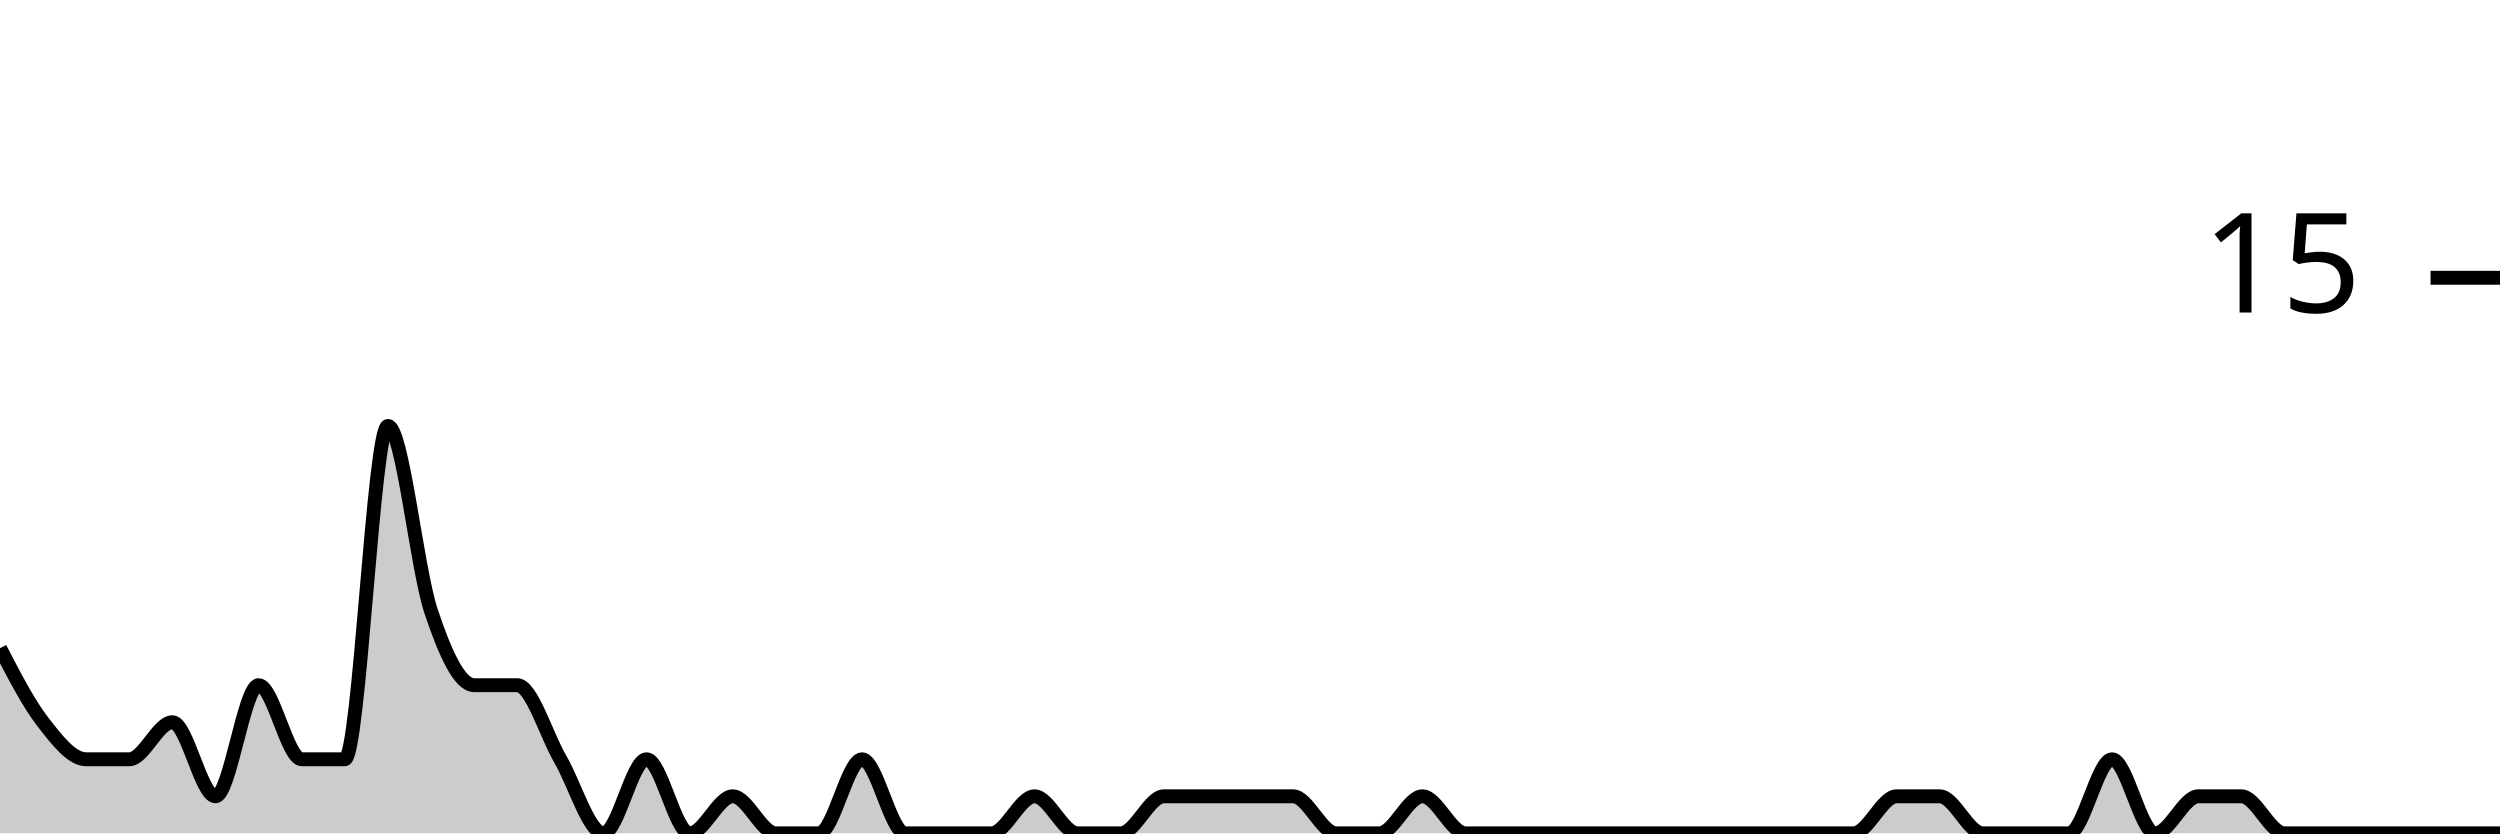
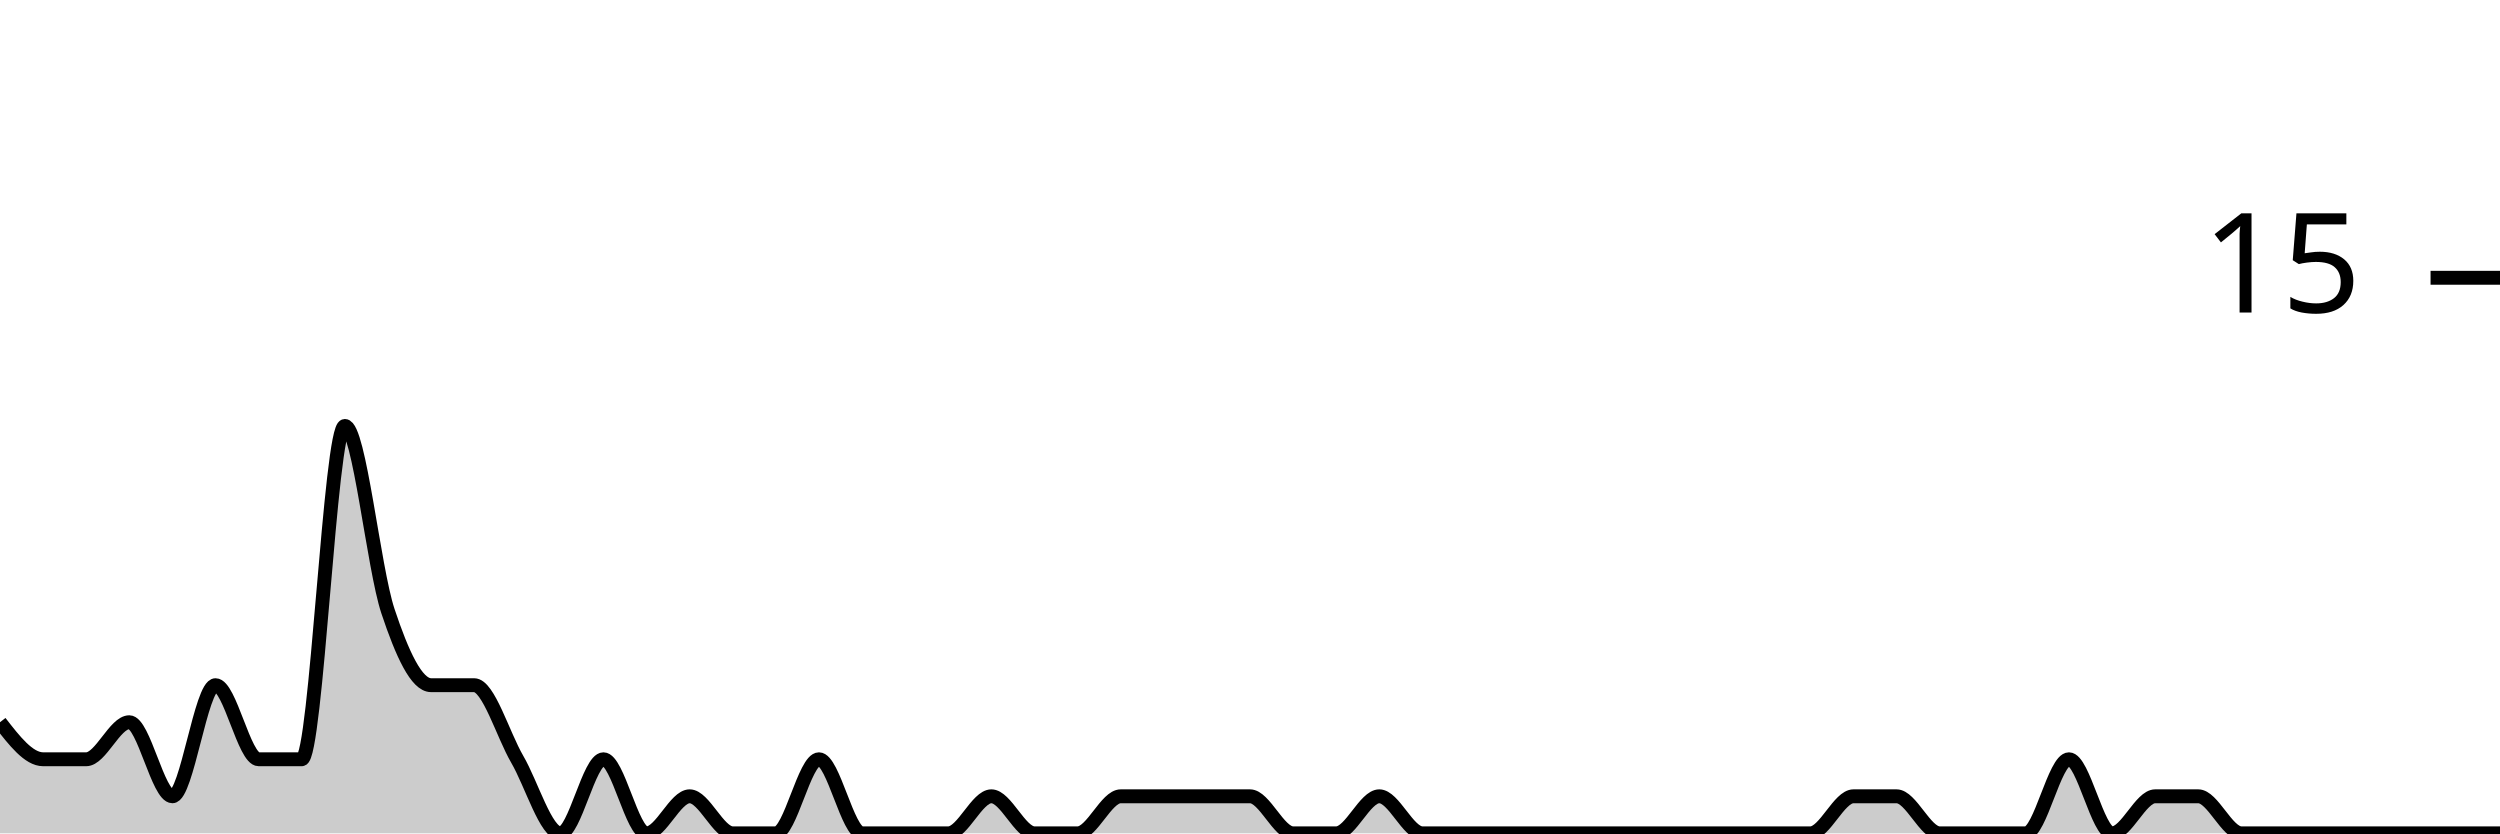
<svg xmlns="http://www.w3.org/2000/svg" viewBox="0 0 180 60">
  <g transform="translate(0,20)">
-     <path class="area" fill="rgba(0, 0, 0, 0.2)" d="M0,26.667C1.034,28.667,2.069,30.667,3.103,32C4.138,33.333,5.172,34.667,6.207,34.667C7.241,34.667,8.276,34.667,9.31,34.667C10.345,34.667,11.379,32,12.414,32C13.448,32,14.483,37.333,15.517,37.333C16.552,37.333,17.586,29.333,18.621,29.333C19.655,29.333,20.69,34.667,21.724,34.667C22.759,34.667,23.793,34.667,24.828,34.667C25.862,34.667,26.897,10.667,27.931,10.667C28.966,10.667,30,20.889,31.034,24C32.069,27.111,33.103,29.333,34.138,29.333C35.172,29.333,36.207,29.333,37.241,29.333C38.276,29.333,39.31,32.889,40.345,34.667C41.379,36.444,42.414,40,43.448,40C44.483,40,45.517,34.667,46.552,34.667C47.586,34.667,48.621,40,49.655,40C50.69,40,51.724,37.333,52.759,37.333C53.793,37.333,54.828,40,55.862,40C56.897,40,57.931,40,58.966,40C60,40,61.034,34.667,62.069,34.667C63.103,34.667,64.138,40,65.172,40C66.207,40,67.241,40,68.276,40C69.31,40,70.345,40,71.379,40C72.414,40,73.448,37.333,74.483,37.333C75.517,37.333,76.552,40,77.586,40C78.621,40,79.655,40,80.69,40C81.724,40,82.759,37.333,83.793,37.333C84.828,37.333,85.862,37.333,86.897,37.333C87.931,37.333,88.966,37.333,90,37.333C91.034,37.333,92.069,37.333,93.103,37.333C94.138,37.333,95.172,40,96.207,40C97.241,40,98.276,40,99.31,40C100.345,40,101.379,37.333,102.414,37.333C103.448,37.333,104.483,40,105.517,40C106.552,40,107.586,40,108.621,40C109.655,40,110.69,40,111.724,40C112.759,40,113.793,40,114.828,40C115.862,40,116.897,40,117.931,40C118.966,40,120,40,121.034,40C122.069,40,123.103,40,124.138,40C125.172,40,126.207,40,127.241,40C128.276,40,129.31,40,130.345,40C131.379,40,132.414,40,133.448,40C134.483,40,135.517,37.333,136.552,37.333C137.586,37.333,138.621,37.333,139.655,37.333C140.69,37.333,141.724,40,142.759,40C143.793,40,144.828,40,145.862,40C146.897,40,147.931,40,148.966,40C150,40,151.034,34.667,152.069,34.667C153.103,34.667,154.138,40,155.172,40C156.207,40,157.241,37.333,158.276,37.333C159.31,37.333,160.345,37.333,161.379,37.333C162.414,37.333,163.448,40,164.483,40C165.517,40,166.552,40,167.586,40C168.621,40,169.655,40,170.69,40C171.724,40,172.759,40,173.793,40C174.828,40,175.862,40,176.897,40C177.931,40,178.966,40,180,40L180,40C178.966,40,177.931,40,176.897,40C175.862,40,174.828,40,173.793,40C172.759,40,171.724,40,170.69,40C169.655,40,168.621,40,167.586,40C166.552,40,165.517,40,164.483,40C163.448,40,162.414,40,161.379,40C160.345,40,159.31,40,158.276,40C157.241,40,156.207,40,155.172,40C154.138,40,153.103,40,152.069,40C151.034,40,150,40,148.966,40C147.931,40,146.897,40,145.862,40C144.828,40,143.793,40,142.759,40C141.724,40,140.69,40,139.655,40C138.621,40,137.586,40,136.552,40C135.517,40,134.483,40,133.448,40C132.414,40,131.379,40,130.345,40C129.31,40,128.276,40,127.241,40C126.207,40,125.172,40,124.138,40C123.103,40,122.069,40,121.034,40C120,40,118.966,40,117.931,40C116.897,40,115.862,40,114.828,40C113.793,40,112.759,40,111.724,40C110.69,40,109.655,40,108.621,40C107.586,40,106.552,40,105.517,40C104.483,40,103.448,40,102.414,40C101.379,40,100.345,40,99.31,40C98.276,40,97.241,40,96.207,40C95.172,40,94.138,40,93.103,40C92.069,40,91.034,40,90,40C88.966,40,87.931,40,86.897,40C85.862,40,84.828,40,83.793,40C82.759,40,81.724,40,80.69,40C79.655,40,78.621,40,77.586,40C76.552,40,75.517,40,74.483,40C73.448,40,72.414,40,71.379,40C70.345,40,69.31,40,68.276,40C67.241,40,66.207,40,65.172,40C64.138,40,63.103,40,62.069,40C61.034,40,60,40,58.966,40C57.931,40,56.897,40,55.862,40C54.828,40,53.793,40,52.759,40C51.724,40,50.69,40,49.655,40C48.621,40,47.586,40,46.552,40C45.517,40,44.483,40,43.448,40C42.414,40,41.379,40,40.345,40C39.31,40,38.276,40,37.241,40C36.207,40,35.172,40,34.138,40C33.103,40,32.069,40,31.034,40C30,40,28.966,40,27.931,40C26.897,40,25.862,40,24.828,40C23.793,40,22.759,40,21.724,40C20.69,40,19.655,40,18.621,40C17.586,40,16.552,40,15.517,40C14.483,40,13.448,40,12.414,40C11.379,40,10.345,40,9.31,40C8.276,40,7.241,40,6.207,40C5.172,40,4.138,40,3.103,40C2.069,40,1.034,40,0,40Z" />
-     <path class="line" stroke="black" fill="none" d="M0,26.667C1.034,28.667,2.069,30.667,3.103,32C4.138,33.333,5.172,34.667,6.207,34.667C7.241,34.667,8.276,34.667,9.31,34.667C10.345,34.667,11.379,32,12.414,32C13.448,32,14.483,37.333,15.517,37.333C16.552,37.333,17.586,29.333,18.621,29.333C19.655,29.333,20.69,34.667,21.724,34.667C22.759,34.667,23.793,34.667,24.828,34.667C25.862,34.667,26.897,10.667,27.931,10.667C28.966,10.667,30,20.889,31.034,24C32.069,27.111,33.103,29.333,34.138,29.333C35.172,29.333,36.207,29.333,37.241,29.333C38.276,29.333,39.31,32.889,40.345,34.667C41.379,36.444,42.414,40,43.448,40C44.483,40,45.517,34.667,46.552,34.667C47.586,34.667,48.621,40,49.655,40C50.69,40,51.724,37.333,52.759,37.333C53.793,37.333,54.828,40,55.862,40C56.897,40,57.931,40,58.966,40C60,40,61.034,34.667,62.069,34.667C63.103,34.667,64.138,40,65.172,40C66.207,40,67.241,40,68.276,40C69.31,40,70.345,40,71.379,40C72.414,40,73.448,37.333,74.483,37.333C75.517,37.333,76.552,40,77.586,40C78.621,40,79.655,40,80.69,40C81.724,40,82.759,37.333,83.793,37.333C84.828,37.333,85.862,37.333,86.897,37.333C87.931,37.333,88.966,37.333,90,37.333C91.034,37.333,92.069,37.333,93.103,37.333C94.138,37.333,95.172,40,96.207,40C97.241,40,98.276,40,99.31,40C100.345,40,101.379,37.333,102.414,37.333C103.448,37.333,104.483,40,105.517,40C106.552,40,107.586,40,108.621,40C109.655,40,110.69,40,111.724,40C112.759,40,113.793,40,114.828,40C115.862,40,116.897,40,117.931,40C118.966,40,120,40,121.034,40C122.069,40,123.103,40,124.138,40C125.172,40,126.207,40,127.241,40C128.276,40,129.31,40,130.345,40C131.379,40,132.414,40,133.448,40C134.483,40,135.517,37.333,136.552,37.333C137.586,37.333,138.621,37.333,139.655,37.333C140.69,37.333,141.724,40,142.759,40C143.793,40,144.828,40,145.862,40C146.897,40,147.931,40,148.966,40C150,40,151.034,34.667,152.069,34.667C153.103,34.667,154.138,40,155.172,40C156.207,40,157.241,37.333,158.276,37.333C159.31,37.333,160.345,37.333,161.379,37.333C162.414,37.333,163.448,40,164.483,40C165.517,40,166.552,40,167.586,40C168.621,40,169.655,40,170.69,40C171.724,40,172.759,40,173.793,40C174.828,40,175.862,40,176.897,40C177.931,40,178.966,40,180,40" />
+     <path class="area" fill="rgba(0, 0, 0, 0.2)" d="M0,32C1.034,33.333,2.069,34.667,3.103,34.667C4.138,34.667,5.172,34.667,6.207,34.667C7.241,34.667,8.276,32,9.31,32C10.345,32,11.379,37.333,12.414,37.333C13.448,37.333,14.483,29.333,15.517,29.333C16.552,29.333,17.586,34.667,18.621,34.667C19.655,34.667,20.69,34.667,21.724,34.667C22.759,34.667,23.793,10.667,24.828,10.667C25.862,10.667,26.897,20.889,27.931,24C28.966,27.111,30,29.333,31.034,29.333C32.069,29.333,33.103,29.333,34.138,29.333C35.172,29.333,36.207,32.889,37.241,34.667C38.276,36.444,39.31,40,40.345,40C41.379,40,42.414,34.667,43.448,34.667C44.483,34.667,45.517,40,46.552,40C47.586,40,48.621,37.333,49.655,37.333C50.69,37.333,51.724,40,52.759,40C53.793,40,54.828,40,55.862,40C56.897,40,57.931,34.667,58.966,34.667C60,34.667,61.034,40,62.069,40C63.103,40,64.138,40,65.172,40C66.207,40,67.241,40,68.276,40C69.31,40,70.345,37.333,71.379,37.333C72.414,37.333,73.448,40,74.483,40C75.517,40,76.552,40,77.586,40C78.621,40,79.655,37.333,80.69,37.333C81.724,37.333,82.759,37.333,83.793,37.333C84.828,37.333,85.862,37.333,86.897,37.333C87.931,37.333,88.966,37.333,90,37.333C91.034,37.333,92.069,40,93.103,40C94.138,40,95.172,40,96.207,40C97.241,40,98.276,37.333,99.31,37.333C100.345,37.333,101.379,40,102.414,40C103.448,40,104.483,40,105.517,40C106.552,40,107.586,40,108.621,40C109.655,40,110.69,40,111.724,40C112.759,40,113.793,40,114.828,40C115.862,40,116.897,40,117.931,40C118.966,40,120,40,121.034,40C122.069,40,123.103,40,124.138,40C125.172,40,126.207,40,127.241,40C128.276,40,129.31,40,130.345,40C131.379,40,132.414,37.333,133.448,37.333C134.483,37.333,135.517,37.333,136.552,37.333C137.586,37.333,138.621,40,139.655,40C140.69,40,141.724,40,142.759,40C143.793,40,144.828,40,145.862,40C146.897,40,147.931,34.667,148.966,34.667C150,34.667,151.034,40,152.069,40C153.103,40,154.138,37.333,155.172,37.333C156.207,37.333,157.241,37.333,158.276,37.333C159.31,37.333,160.345,40,161.379,40C162.414,40,163.448,40,164.483,40C165.517,40,166.552,40,167.586,40C168.621,40,169.655,40,170.69,40C171.724,40,172.759,40,173.793,40C174.828,40,175.862,40,176.897,40C177.931,40,178.966,40,180,40L180,40C178.966,40,177.931,40,176.897,40C175.862,40,174.828,40,173.793,40C172.759,40,171.724,40,170.69,40C169.655,40,168.621,40,167.586,40C166.552,40,165.517,40,164.483,40C163.448,40,162.414,40,161.379,40C160.345,40,159.31,40,158.276,40C157.241,40,156.207,40,155.172,40C154.138,40,153.103,40,152.069,40C151.034,40,150,40,148.966,40C147.931,40,146.897,40,145.862,40C144.828,40,143.793,40,142.759,40C141.724,40,140.69,40,139.655,40C138.621,40,137.586,40,136.552,40C135.517,40,134.483,40,133.448,40C132.414,40,131.379,40,130.345,40C129.31,40,128.276,40,127.241,40C126.207,40,125.172,40,124.138,40C123.103,40,122.069,40,121.034,40C120,40,118.966,40,117.931,40C116.897,40,115.862,40,114.828,40C113.793,40,112.759,40,111.724,40C110.69,40,109.655,40,108.621,40C107.586,40,106.552,40,105.517,40C104.483,40,103.448,40,102.414,40C101.379,40,100.345,40,99.31,40C98.276,40,97.241,40,96.207,40C95.172,40,94.138,40,93.103,40C92.069,40,91.034,40,90,40C88.966,40,87.931,40,86.897,40C85.862,40,84.828,40,83.793,40C82.759,40,81.724,40,80.69,40C79.655,40,78.621,40,77.586,40C76.552,40,75.517,40,74.483,40C73.448,40,72.414,40,71.379,40C70.345,40,69.31,40,68.276,40C67.241,40,66.207,40,65.172,40C64.138,40,63.103,40,62.069,40C61.034,40,60,40,58.966,40C57.931,40,56.897,40,55.862,40C54.828,40,53.793,40,52.759,40C51.724,40,50.69,40,49.655,40C48.621,40,47.586,40,46.552,40C45.517,40,44.483,40,43.448,40C42.414,40,41.379,40,40.345,40C39.31,40,38.276,40,37.241,40C36.207,40,35.172,40,34.138,40C33.103,40,32.069,40,31.034,40C30,40,28.966,40,27.931,40C26.897,40,25.862,40,24.828,40C23.793,40,22.759,40,21.724,40C20.69,40,19.655,40,18.621,40C17.586,40,16.552,40,15.517,40C14.483,40,13.448,40,12.414,40C11.379,40,10.345,40,9.31,40C8.276,40,7.241,40,6.207,40C5.172,40,4.138,40,3.103,40C2.069,40,1.034,40,0,40Z" />
+     <path class="line" stroke="black" fill="none" d="M0,32C1.034,33.333,2.069,34.667,3.103,34.667C4.138,34.667,5.172,34.667,6.207,34.667C7.241,34.667,8.276,32,9.31,32C10.345,32,11.379,37.333,12.414,37.333C13.448,37.333,14.483,29.333,15.517,29.333C16.552,29.333,17.586,34.667,18.621,34.667C19.655,34.667,20.69,34.667,21.724,34.667C22.759,34.667,23.793,10.667,24.828,10.667C25.862,10.667,26.897,20.889,27.931,24C28.966,27.111,30,29.333,31.034,29.333C32.069,29.333,33.103,29.333,34.138,29.333C35.172,29.333,36.207,32.889,37.241,34.667C38.276,36.444,39.31,40,40.345,40C41.379,40,42.414,34.667,43.448,34.667C44.483,34.667,45.517,40,46.552,40C47.586,40,48.621,37.333,49.655,37.333C50.69,37.333,51.724,40,52.759,40C53.793,40,54.828,40,55.862,40C56.897,40,57.931,34.667,58.966,34.667C60,34.667,61.034,40,62.069,40C63.103,40,64.138,40,65.172,40C66.207,40,67.241,40,68.276,40C69.31,40,70.345,37.333,71.379,37.333C72.414,37.333,73.448,40,74.483,40C75.517,40,76.552,40,77.586,40C78.621,40,79.655,37.333,80.69,37.333C81.724,37.333,82.759,37.333,83.793,37.333C84.828,37.333,85.862,37.333,86.897,37.333C87.931,37.333,88.966,37.333,90,37.333C91.034,37.333,92.069,40,93.103,40C94.138,40,95.172,40,96.207,40C97.241,40,98.276,37.333,99.31,37.333C100.345,37.333,101.379,40,102.414,40C103.448,40,104.483,40,105.517,40C106.552,40,107.586,40,108.621,40C109.655,40,110.69,40,111.724,40C112.759,40,113.793,40,114.828,40C115.862,40,116.897,40,117.931,40C118.966,40,120,40,121.034,40C122.069,40,123.103,40,124.138,40C125.172,40,126.207,40,127.241,40C128.276,40,129.31,40,130.345,40C131.379,40,132.414,37.333,133.448,37.333C134.483,37.333,135.517,37.333,136.552,37.333C137.586,37.333,138.621,40,139.655,40C140.69,40,141.724,40,142.759,40C143.793,40,144.828,40,145.862,40C146.897,40,147.931,34.667,148.966,34.667C150,34.667,151.034,40,152.069,40C153.103,40,154.138,37.333,155.172,37.333C156.207,37.333,157.241,37.333,158.276,37.333C159.31,37.333,160.345,40,161.379,40C162.414,40,163.448,40,164.483,40C165.517,40,166.552,40,167.586,40C168.621,40,169.655,40,170.69,40C171.724,40,172.759,40,173.793,40C174.828,40,175.862,40,176.897,40C177.931,40,178.966,40,180,40" />
    <path class="axis-ceiling" stroke-width="1" stroke="black" fill="none" d="M175,0L180,0" />
    <text class="axis-ceiling-label" font-family="sans-serif" text-anchor="end" font-size="10px" x="170" y="2.5">15</text>
  </g>
</svg>
